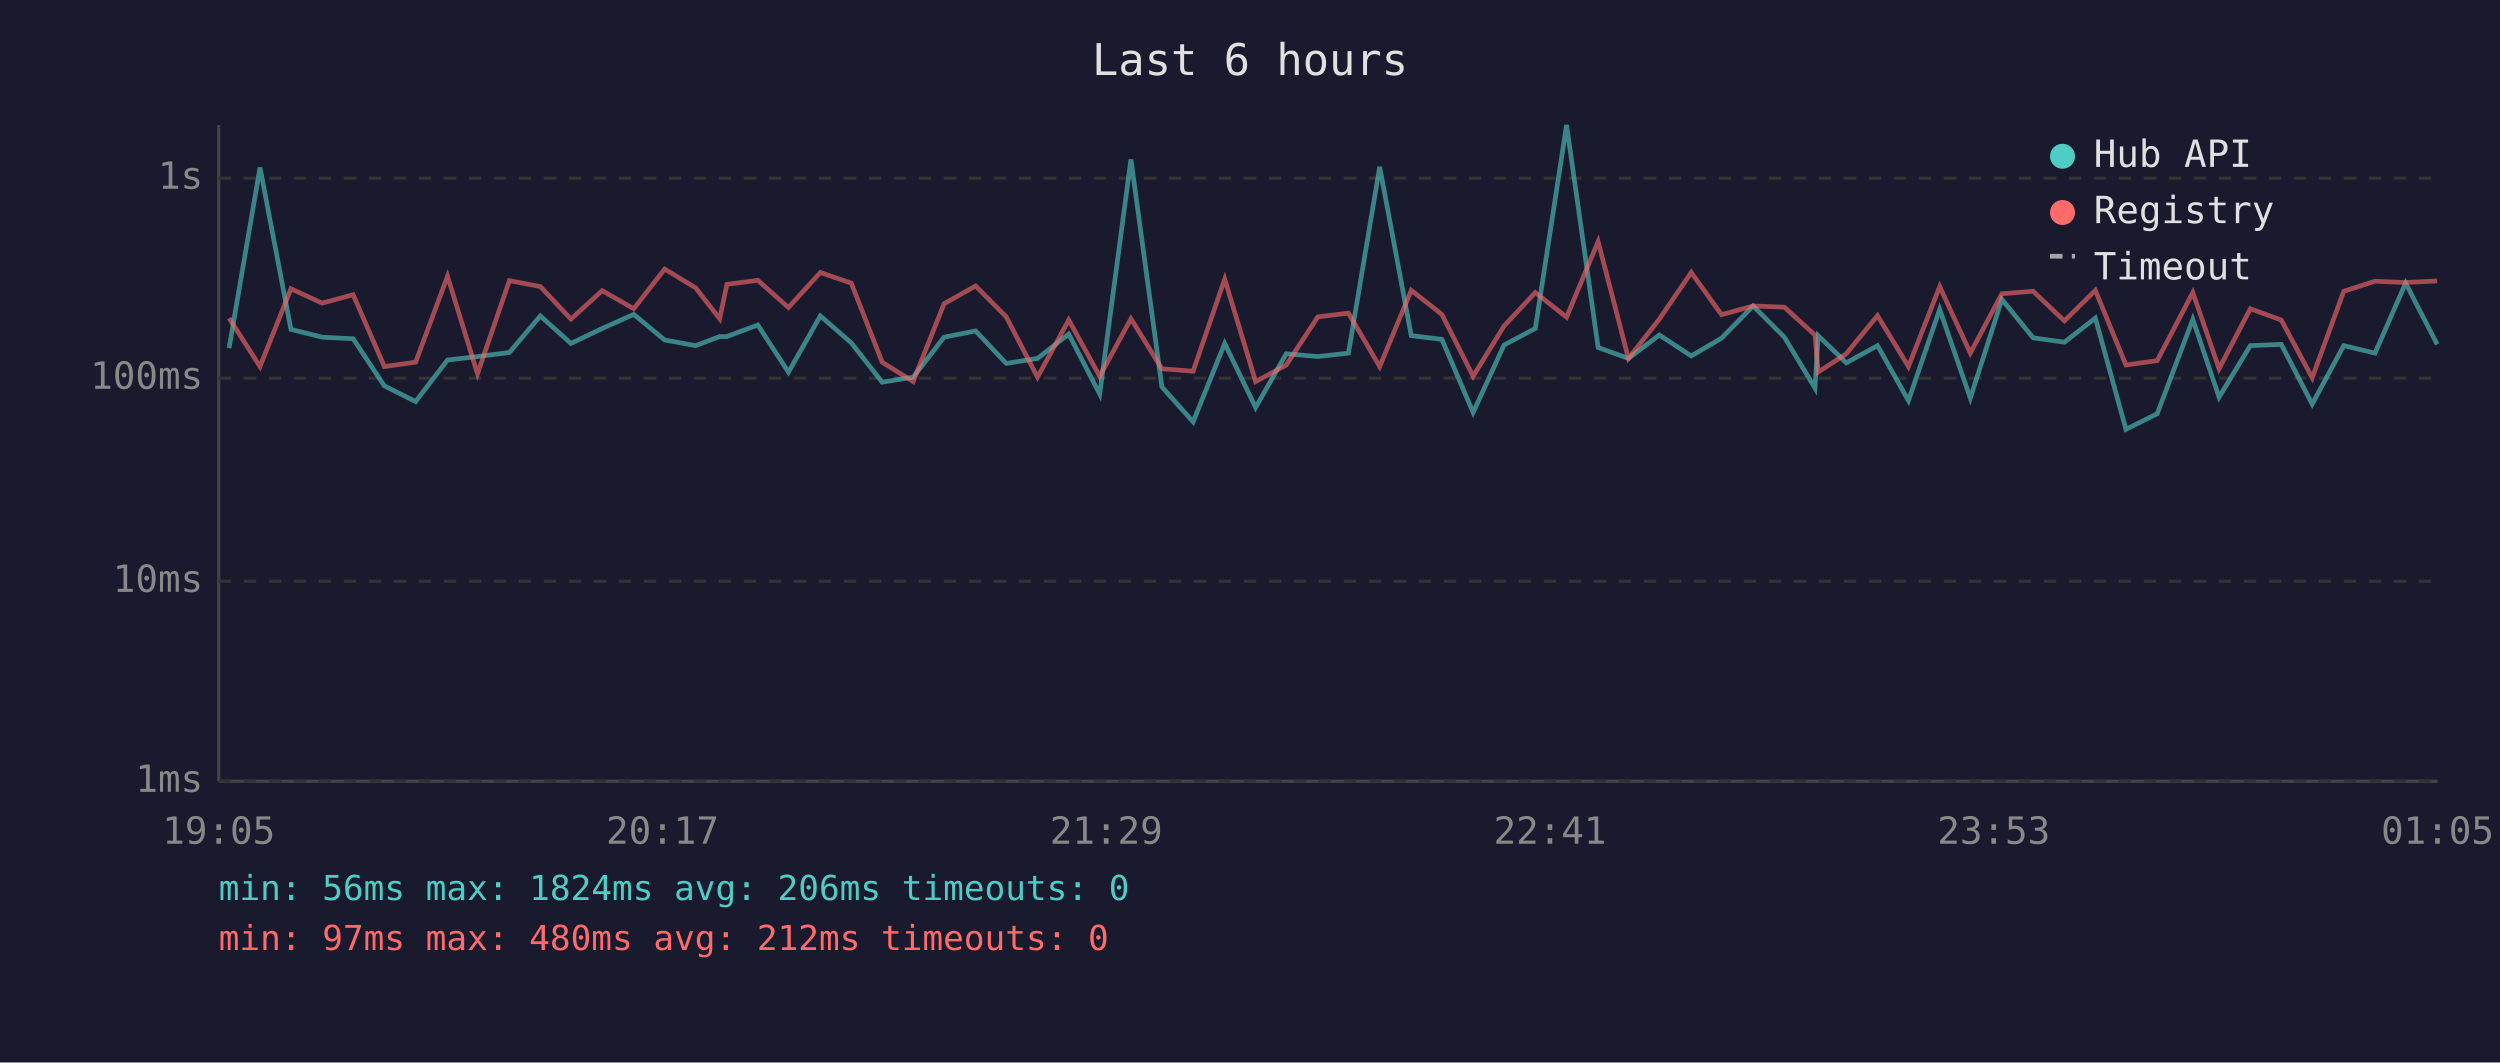
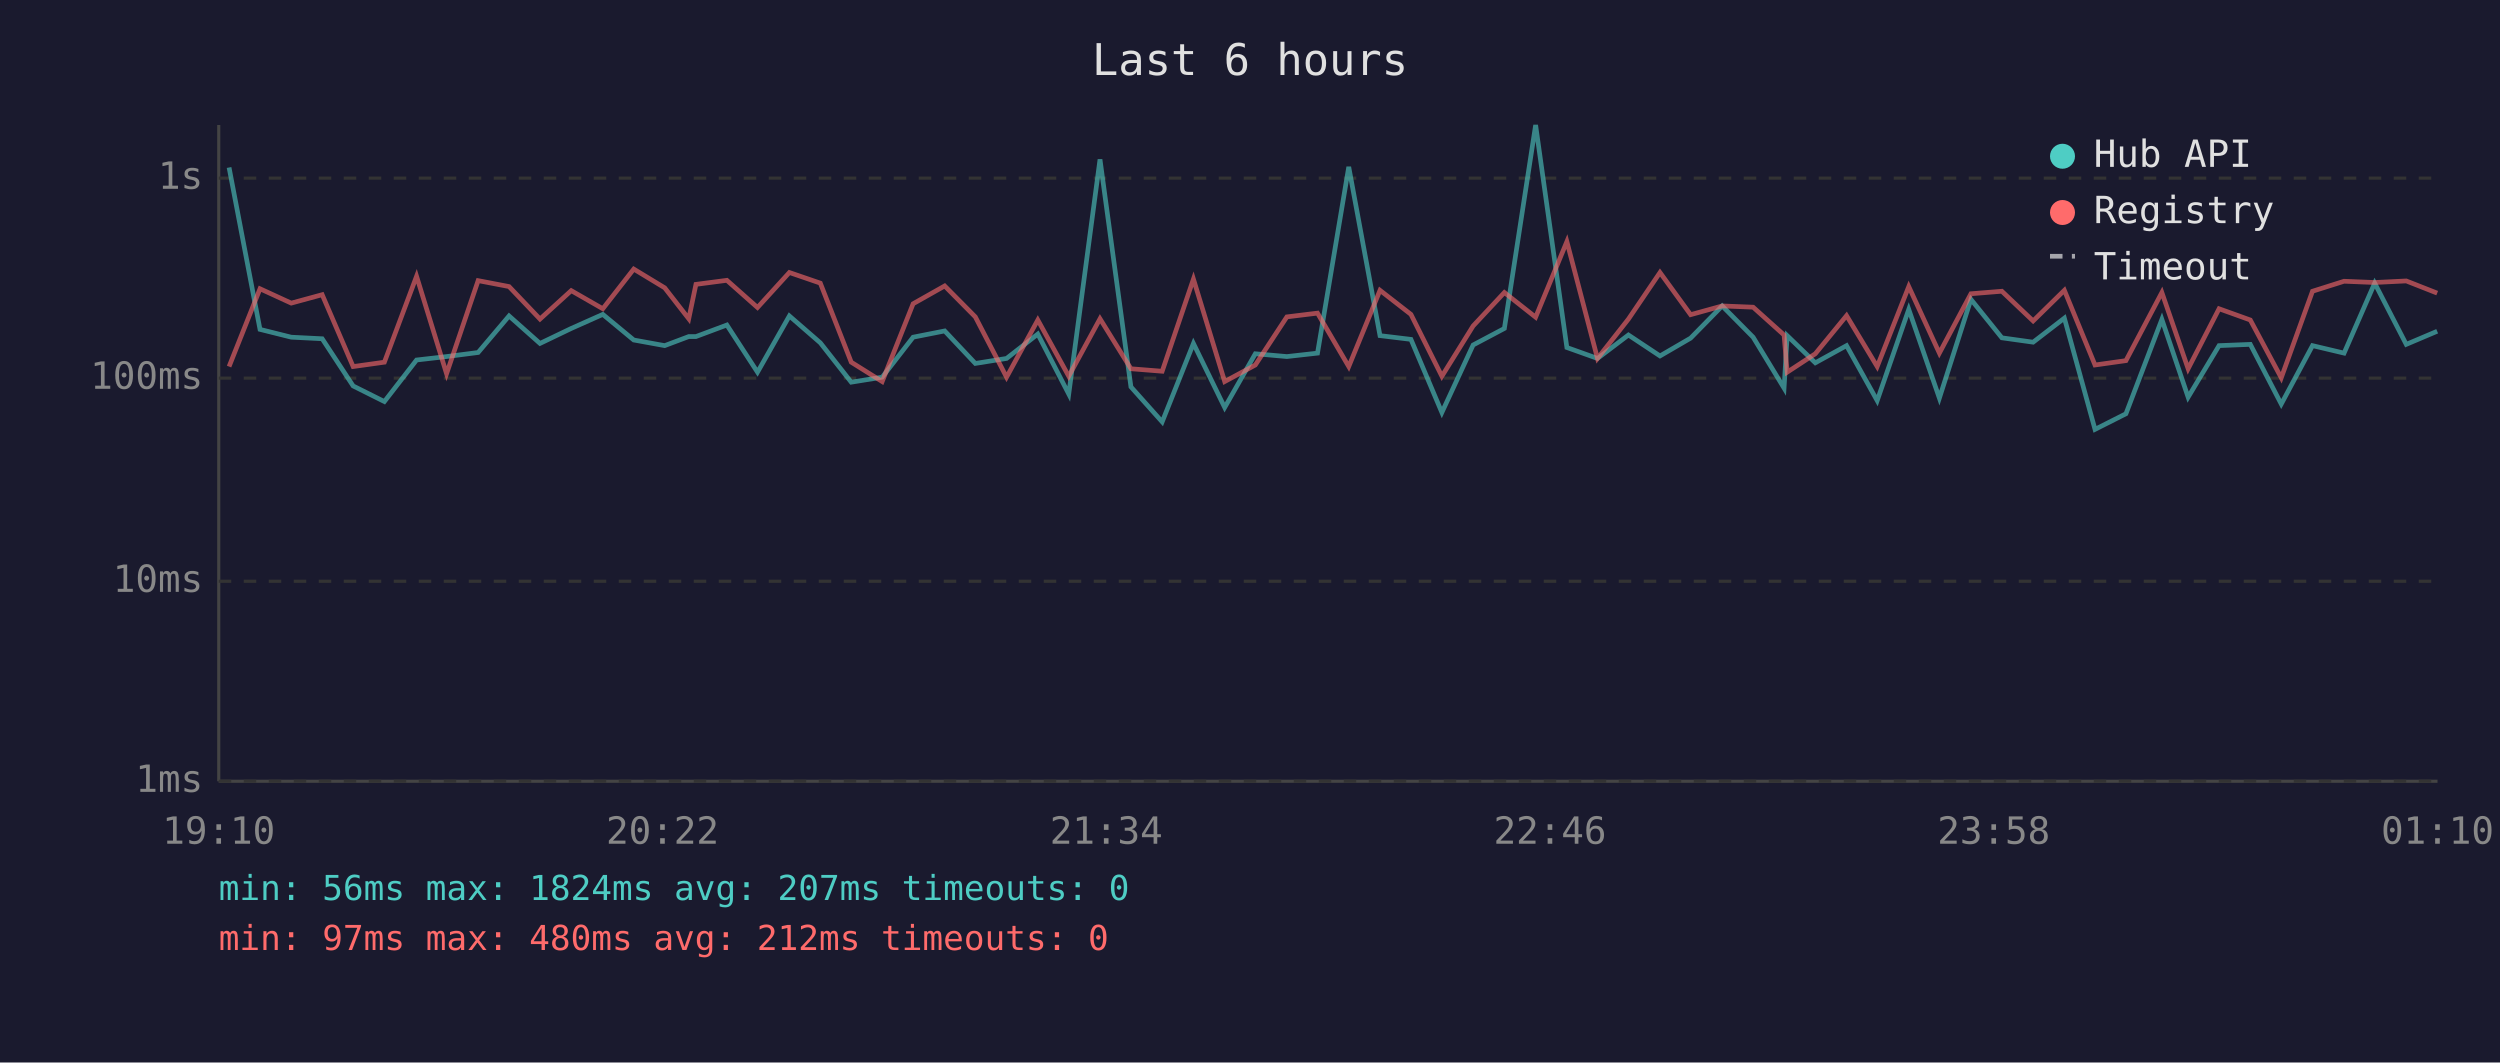
<svg xmlns="http://www.w3.org/2000/svg" viewBox="0 0 800 340" font-family="monospace" font-size="12">
  <rect width="800" height="340" fill="#1a1a2e" />
  <text x="400" y="24" fill="#e0e0e0" font-size="14" text-anchor="middle">Last 6 hours</text>
  <line x1="70" y1="40" x2="70" y2="250" stroke="#444" stroke-width="1" />
  <line x1="70" y1="250" x2="780" y2="250" stroke="#444" stroke-width="1" />
  <line x1="70" y1="250" x2="780" y2="250" stroke="#333" stroke-width="1" stroke-dasharray="4" />
  <text x="65" y="250" fill="#888" text-anchor="end" dominant-baseline="middle">1ms</text>
  <line x1="70" y1="186" x2="780" y2="186" stroke="#333" stroke-width="1" stroke-dasharray="4" />
  <text x="65" y="186" fill="#888" text-anchor="end" dominant-baseline="middle">10ms</text>
  <line x1="70" y1="121" x2="780" y2="121" stroke="#333" stroke-width="1" stroke-dasharray="4" />
  <text x="65" y="121" fill="#888" text-anchor="end" dominant-baseline="middle">100ms</text>
  <line x1="70" y1="57" x2="780" y2="57" stroke="#333" stroke-width="1" stroke-dasharray="4" />
  <text x="65" y="57" fill="#888" text-anchor="end" dominant-baseline="middle">1s</text>
-   <text x="70" y="270" fill="#888" text-anchor="middle">19:05</text>
-   <text x="212" y="270" fill="#888" text-anchor="middle">20:17</text>
-   <text x="354" y="270" fill="#888" text-anchor="middle">21:29</text>
-   <text x="496" y="270" fill="#888" text-anchor="middle">22:41</text>
-   <text x="638" y="270" fill="#888" text-anchor="middle">23:53</text>
-   <text x="780" y="270" fill="#888" text-anchor="middle">01:05</text>
-   <polyline points="73.3,111.4 83.2,53.6 93.1,105.4 103.1,107.9 113.0,108.4 123.0,123.5 133.0,128.5 143.2,115.2 152.8,114.1 163.0,112.8 172.9,101.1 182.7,109.9 192.7,105.1 202.8,100.6 212.7,108.8 222.6,110.6 230.3,107.7 232.6,107.7 242.5,104.0 252.3,119.1 262.5,101.1 272.4,109.7 282.3,122.3 292.2,120.7 302.1,107.9 312.2,105.9 322.0,116.3 332.0,114.7 342.0,106.9 351.9,126.1 361.9,51.0 371.8,123.8 381.8,135.0 391.9,109.9 401.8,130.4 411.6,113.2 421.7,114.1 431.5,113.0 441.5,53.4 451.6,107.4 461.4,108.6 471.4,132.0 481.3,110.4 491.3,105.1 501.3,40.0 511.4,111.2 521.1,114.7 531.0,107.2 541.2,113.9 550.9,108.2 561.0,97.9 571.0,107.9 580.8,124.2 581.8,107.4 590.8,116.1 600.8,110.6 610.7,128.2 620.7,99.0 630.5,127.4 640.6,95.8 650.6,108.1 660.6,109.5 670.5,101.8 680.3,137.4 690.3,132.4 701.7,102.2 710.1,127.1 720.1,110.6 730.0,110.2 739.9,129.3 750.0,110.6 760.0,113.0 769.8,90.6 779.9,110.2" fill="none" stroke="#4ecdc4" stroke-width="1.5" opacity="0.6" />
-   <polyline points="73.3,101.8 83.2,117.3 93.1,92.4 103.1,97.0 113.0,94.3 123.0,117.3 133.0,115.9 143.2,88.4 152.8,119.6 163.0,89.8 172.9,91.7 182.7,102.1 192.7,93.0 202.8,98.8 212.7,86.1 222.6,92.1 230.3,102.0 232.6,91.0 242.5,89.7 252.3,98.4 262.5,87.2 272.4,90.6 282.3,115.9 292.2,122.1 302.1,97.2 312.2,91.5 322.0,101.4 332.0,120.7 342.0,102.4 351.9,120.4 361.9,102.0 371.8,118.0 381.8,118.8 391.9,89.3 401.8,122.1 411.6,116.8 421.7,101.4 431.5,100.2 441.5,117.3 451.6,92.9 461.4,100.6 471.4,120.4 481.3,104.3 491.3,93.6 501.3,101.5 511.4,77.3 521.1,114.7 531.0,102.1 541.2,87.2 550.9,100.7 561.0,97.9 571.0,98.3 580.8,107.2 581.8,119.1 590.8,113.2 600.8,101.0 610.7,117.3 620.7,91.7 630.5,113.0 640.6,94.0 650.6,93.2 660.6,102.7 670.5,92.9 680.3,116.8 690.3,115.4 701.7,93.6 710.1,118.0 720.1,98.8 730.0,102.4 739.9,120.9 750.0,93.2 760.0,90.0 769.8,90.4 779.9,89.9" fill="none" stroke="#ff6b6b" stroke-width="1.5" opacity="0.6" />
+   <text x="70" y="270" fill="#888" text-anchor="middle">19:10</text>
+   <text x="212" y="270" fill="#888" text-anchor="middle">20:22</text>
+   <text x="354" y="270" fill="#888" text-anchor="middle">21:34</text>
+   <text x="496" y="270" fill="#888" text-anchor="middle">22:46</text>
+   <text x="638" y="270" fill="#888" text-anchor="middle">23:58</text>
+   <text x="780" y="270" fill="#888" text-anchor="middle">01:10</text>
+   <polyline points="73.3,53.6 83.2,105.4 93.2,107.9 103.1,108.4 113.0,123.5 123.0,128.5 133.3,115.2 142.9,114.1 153.0,112.8 162.9,101.1 172.8,109.9 182.8,105.1 192.9,100.6 202.8,108.8 212.7,110.6 220.4,107.7 222.7,107.7 232.6,104.0 242.4,119.1 252.6,101.1 262.5,109.7 272.4,122.3 282.3,120.7 292.2,107.9 302.3,105.9 312.1,116.3 322.1,114.7 332.1,106.9 342.0,126.1 352.0,51.0 361.9,123.8 371.9,135.0 381.9,109.9 391.9,130.4 401.7,113.2 411.8,114.1 421.6,113.0 431.6,53.4 441.6,107.4 451.5,108.6 461.4,132.0 471.4,110.4 481.4,105.1 491.4,40.0 501.4,111.2 511.2,114.7 521.1,107.2 531.2,113.9 541.0,108.2 551.1,97.9 561.0,107.9 570.9,124.2 571.9,107.4 580.9,116.1 590.9,110.6 600.7,128.2 610.8,99.0 620.6,127.4 630.7,95.8 640.6,108.1 650.6,109.5 660.6,101.8 670.4,137.4 680.3,132.4 691.8,102.2 700.2,127.1 710.1,110.6 720.1,110.2 730.0,129.3 740.0,110.6 750.1,113.0 759.9,90.6 770.0,110.2 779.9,106.0" fill="none" stroke="#4ecdc4" stroke-width="1.5" opacity="0.6" />
+   <polyline points="73.3,117.3 83.2,92.4 93.2,97.0 103.1,94.3 113.0,117.3 123.0,115.9 133.3,88.4 142.9,119.6 153.0,89.8 162.9,91.7 172.8,102.1 182.8,93.0 192.9,98.8 202.8,86.1 212.7,92.1 220.4,102.0 222.7,91.0 232.6,89.7 242.4,98.4 252.6,87.2 262.5,90.6 272.4,115.9 282.3,122.1 292.2,97.2 302.3,91.5 312.1,101.4 322.1,120.7 332.1,102.4 342.0,120.4 352.0,102.0 361.9,118.0 371.9,118.8 381.9,89.3 391.9,122.1 401.7,116.8 411.8,101.4 421.6,100.2 431.6,117.3 441.6,92.9 451.5,100.6 461.4,120.4 471.4,104.3 481.4,93.6 491.4,101.5 501.4,77.3 511.2,114.7 521.1,102.1 531.2,87.2 541.0,100.7 551.1,97.9 561.0,98.3 570.9,107.2 571.9,119.1 580.9,113.2 590.9,101.0 600.7,117.3 610.8,91.7 620.6,113.0 630.7,94.0 640.6,93.2 650.6,102.7 660.6,92.9 670.4,116.8 680.3,115.4 691.8,93.6 700.2,118.0 710.1,98.8 720.1,102.4 730.0,120.9 740.0,93.2 750.1,90.0 759.9,90.4 770.0,89.9 779.9,93.8" fill="none" stroke="#ff6b6b" stroke-width="1.5" opacity="0.6" />
  <circle cx="660" cy="50" r="4" fill="#4ecdc4" />
  <text x="670" y="50" fill="#e0e0e0" dominant-baseline="middle">Hub API</text>
  <circle cx="660" cy="68" r="4" fill="#ff6b6b" />
  <text x="670" y="68" fill="#e0e0e0" dominant-baseline="middle">Registry</text>
  <line x1="656" y1="82" x2="664" y2="82" stroke="#e0e0e0" stroke-width="1.5" stroke-dasharray="4,3" opacity="0.7" />
  <text x="670" y="86" fill="#e0e0e0" dominant-baseline="middle">Timeout</text>
-   <text x="70" y="288" fill="#4ecdc4" font-size="11">min: 56ms  max: 1824ms  avg: 206ms  timeouts: 0</text>
+   <text x="70" y="288" fill="#4ecdc4" font-size="11">min: 56ms  max: 1824ms  avg: 207ms  timeouts: 0</text>
  <text x="70" y="304" fill="#ff6b6b" font-size="11">min: 97ms  max: 480ms  avg: 212ms  timeouts: 0</text>
</svg>
